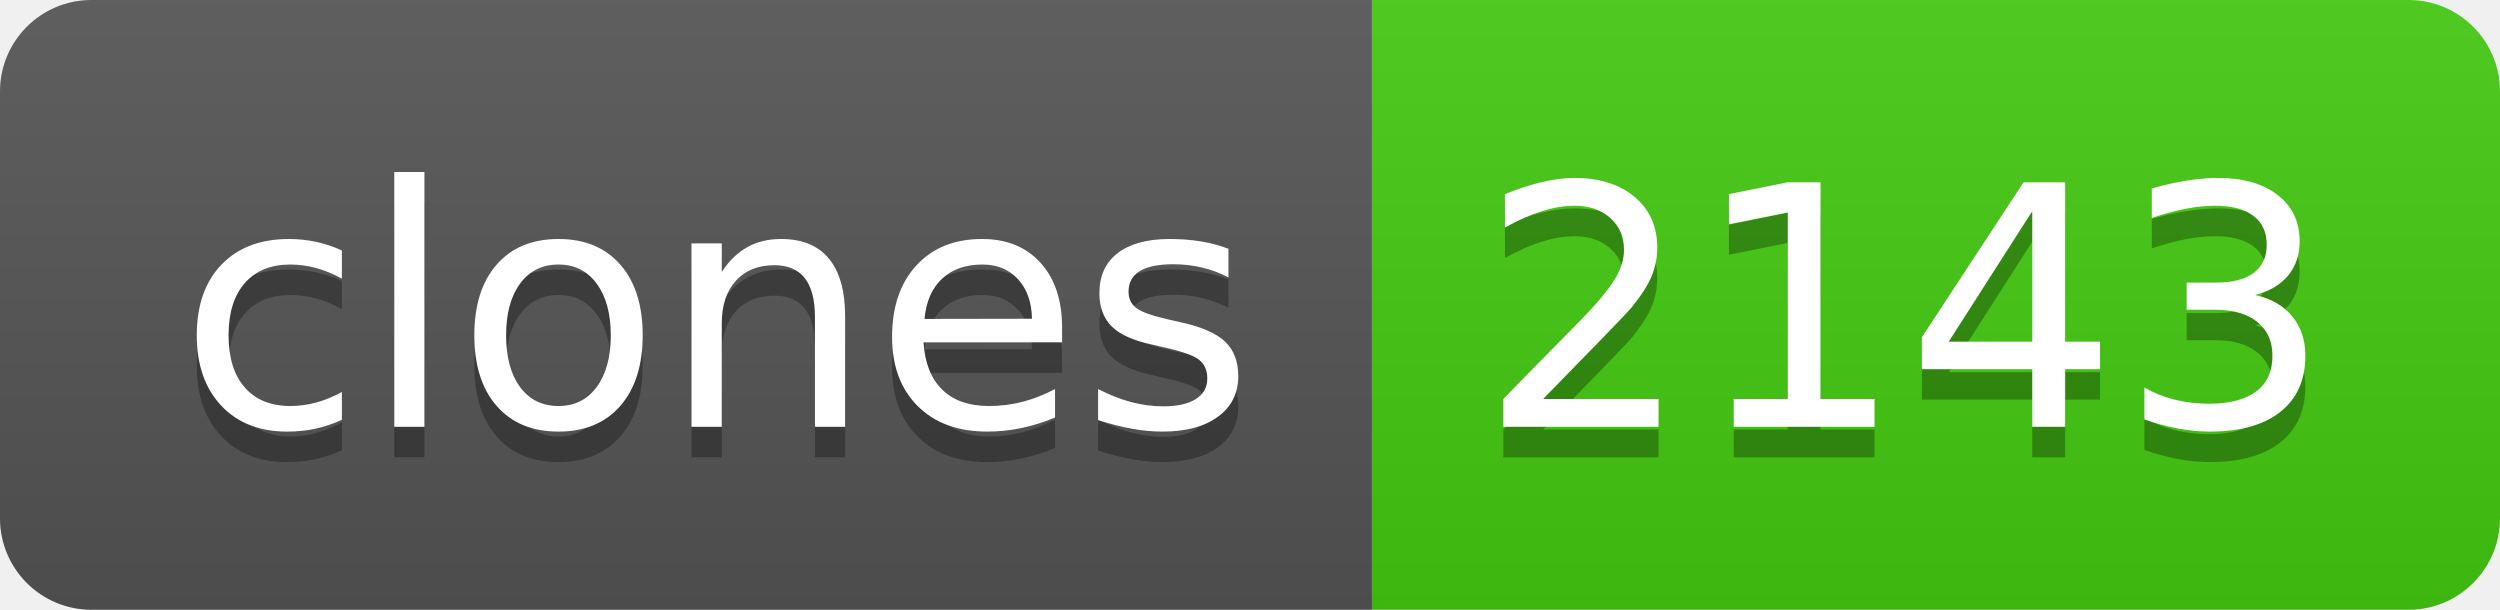
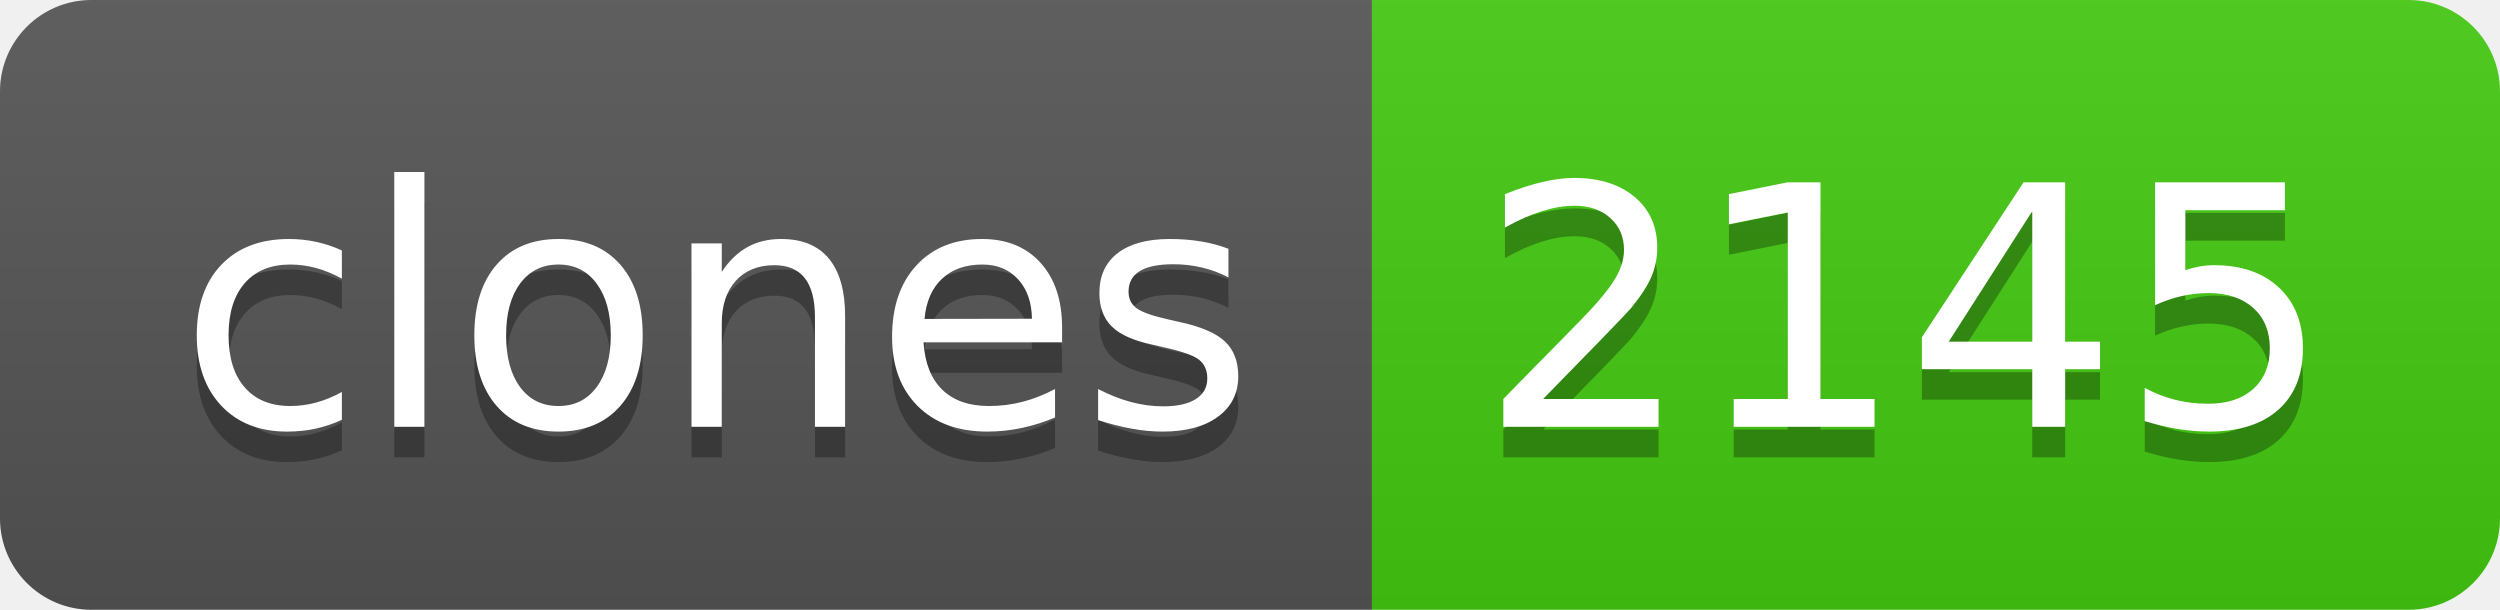
- <svg xmlns="http://www.w3.org/2000/svg" width="82" height="20" role="img" aria-label="clones: 2143">
+ <svg xmlns="http://www.w3.org/2000/svg" width="82" height="20" role="img" aria-label="clones: 2145">
  <linearGradient id="s" x2="0" y2="100%">
    <stop offset="0" stop-color="#bbb" stop-opacity=".1" />
    <stop offset="1" stop-opacity=".1" />
  </linearGradient>
  <clipPath id="r">
    <rect width="82" height="20" rx="3" fill="#fff" />
  </clipPath>
  <g clip-path="url(#r)">
    <rect width="45" height="20" fill="#555" />
    <rect x="45" width="37" height="20" fill="#4c1" />
    <rect width="82" height="20" fill="url(#s)" />
  </g>
  <g fill="#fff" text-anchor="middle" font-family="Verdana,Geneva,DejaVu Sans,sans-serif" text-rendering="geometricPrecision" font-size="110">
    <text aria-hidden="true" x="235" y="150" fill="#010101" fill-opacity=".3" transform="scale(.1)" textLength="350">clones</text>
    <text x="235" y="140" transform="scale(.1)" fill="#fff" textLength="350">clones</text>
-     <text aria-hidden="true" x="625" y="150" fill="#010101" fill-opacity=".3" transform="scale(.1)" textLength="270">2143</text>
-     <text x="625" y="140" transform="scale(.1)" fill="#fff" textLength="270">2143</text>
+     <text aria-hidden="true" x="625" y="150" fill="#010101" fill-opacity=".3" transform="scale(.1)" textLength="270">2145</text>
+     <text x="625" y="140" transform="scale(.1)" fill="#fff" textLength="270">2145</text>
  </g>
</svg>
